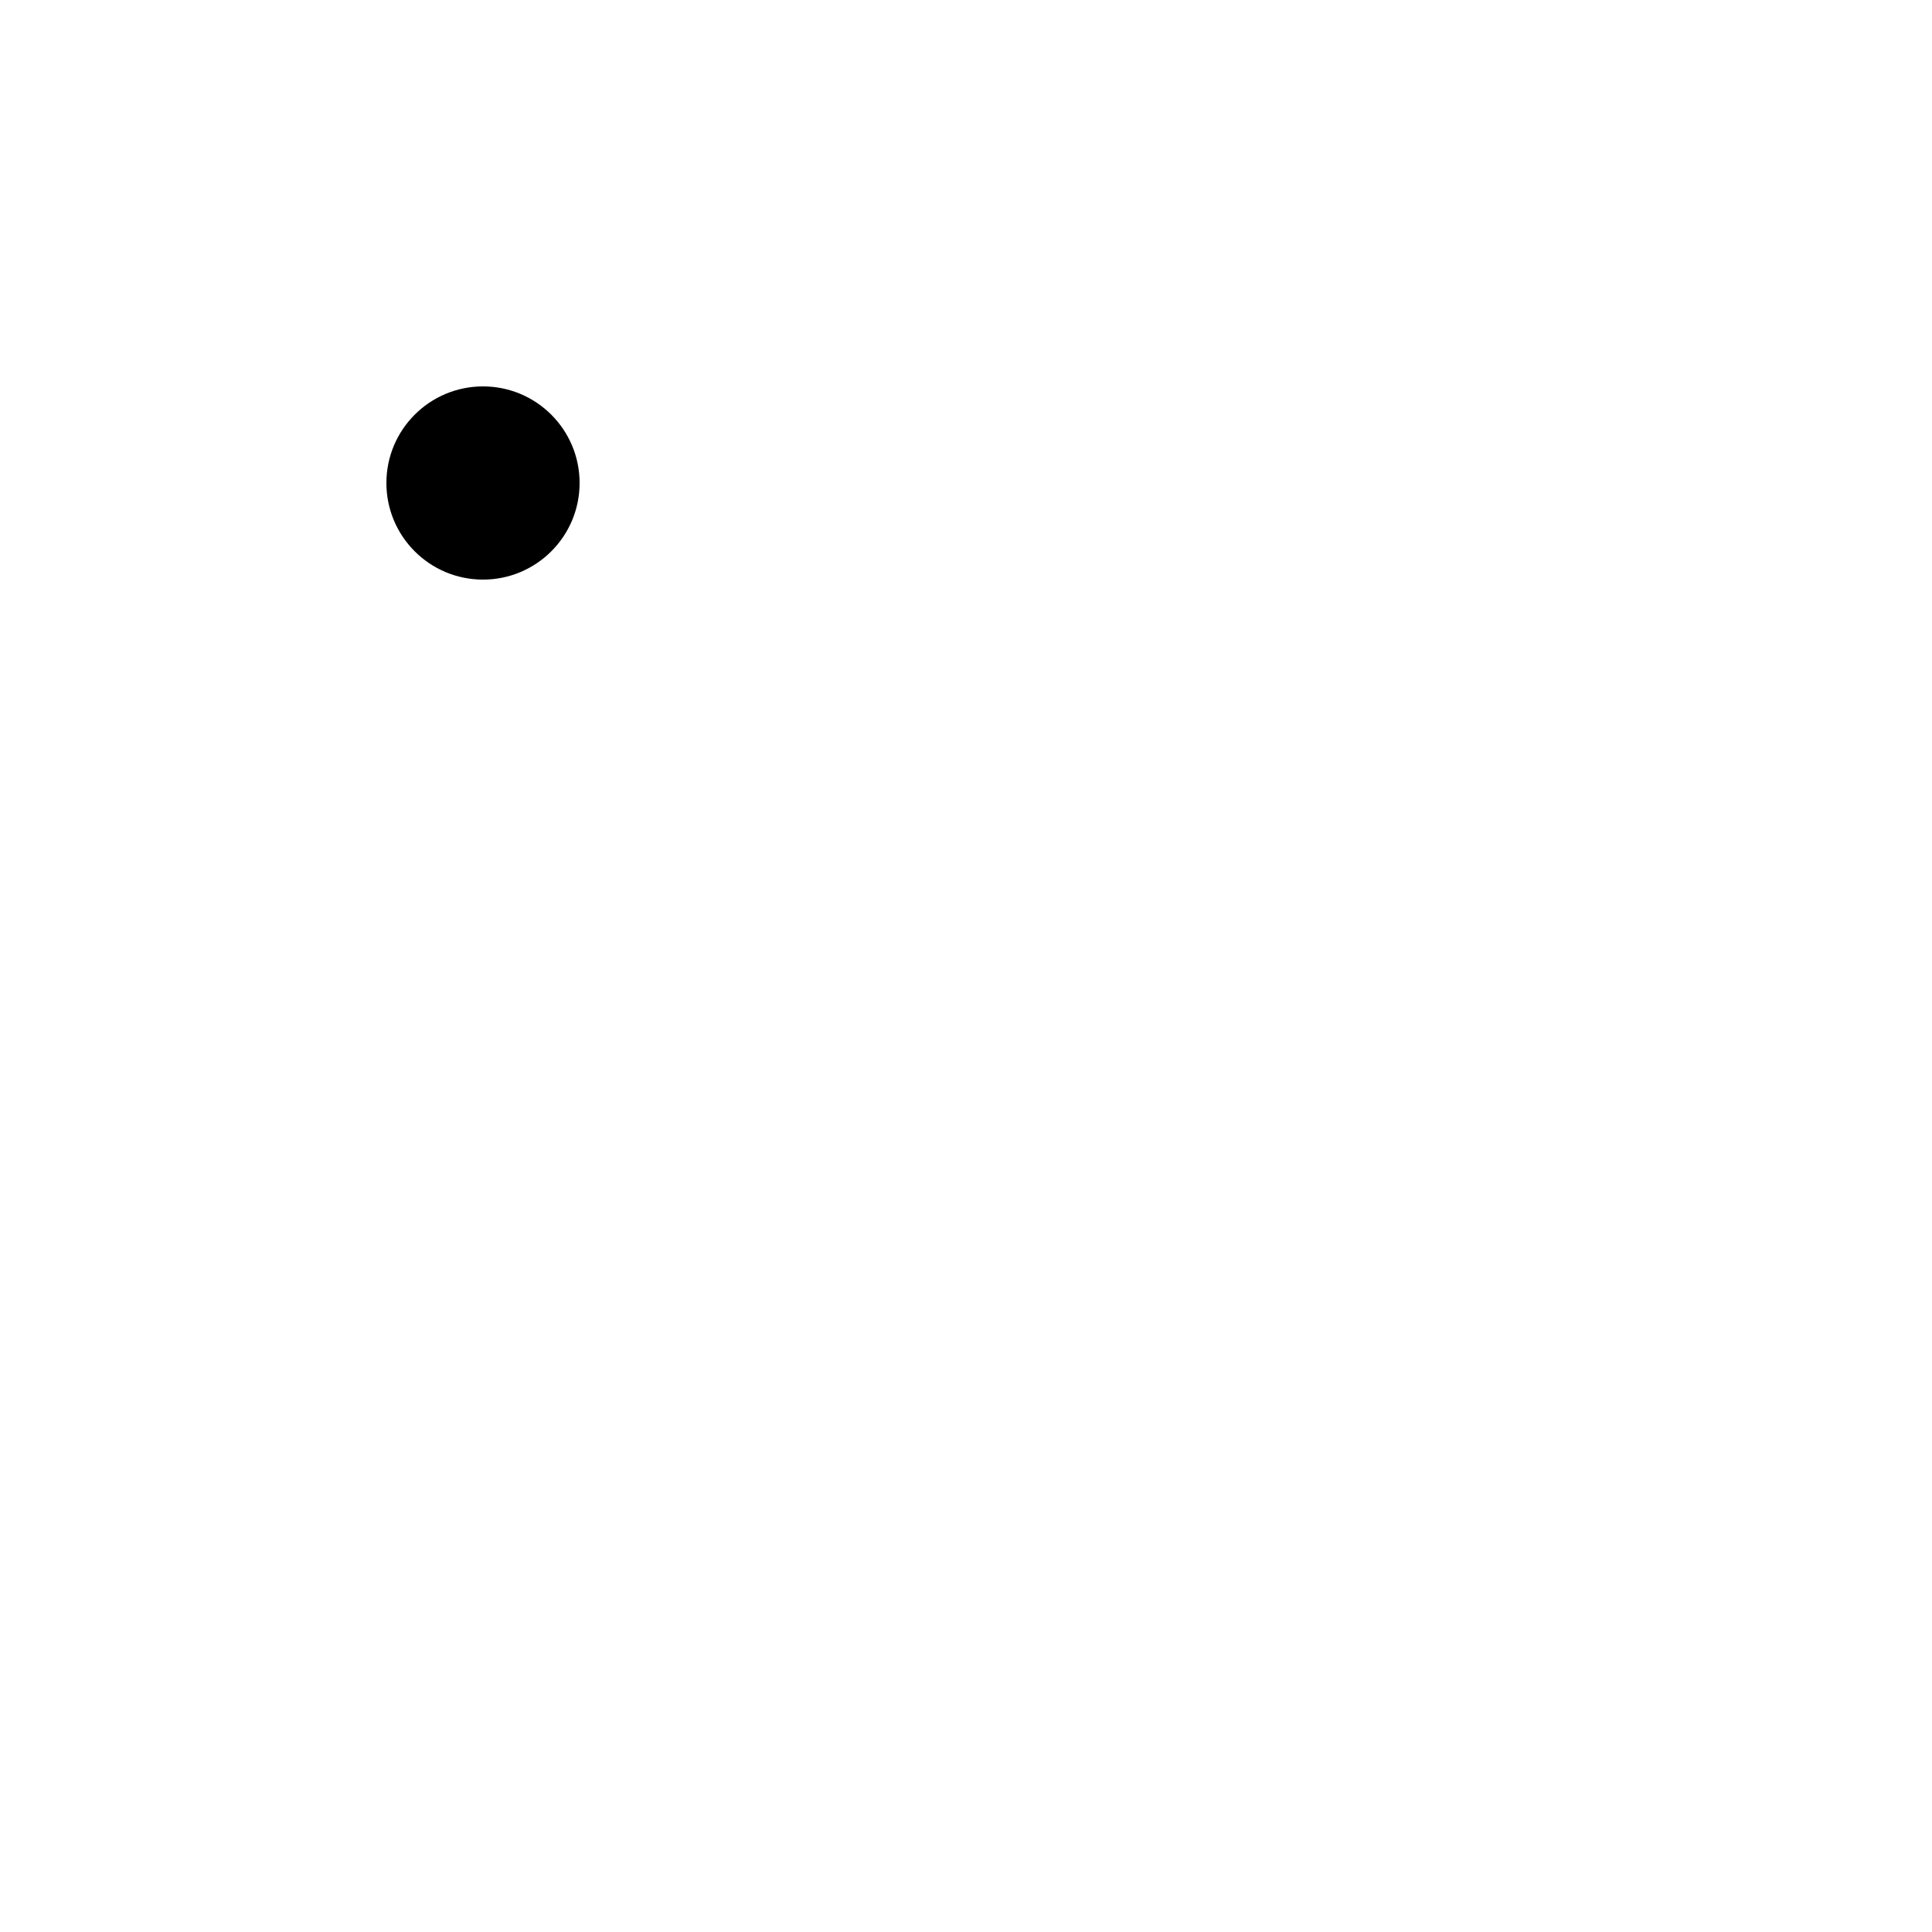
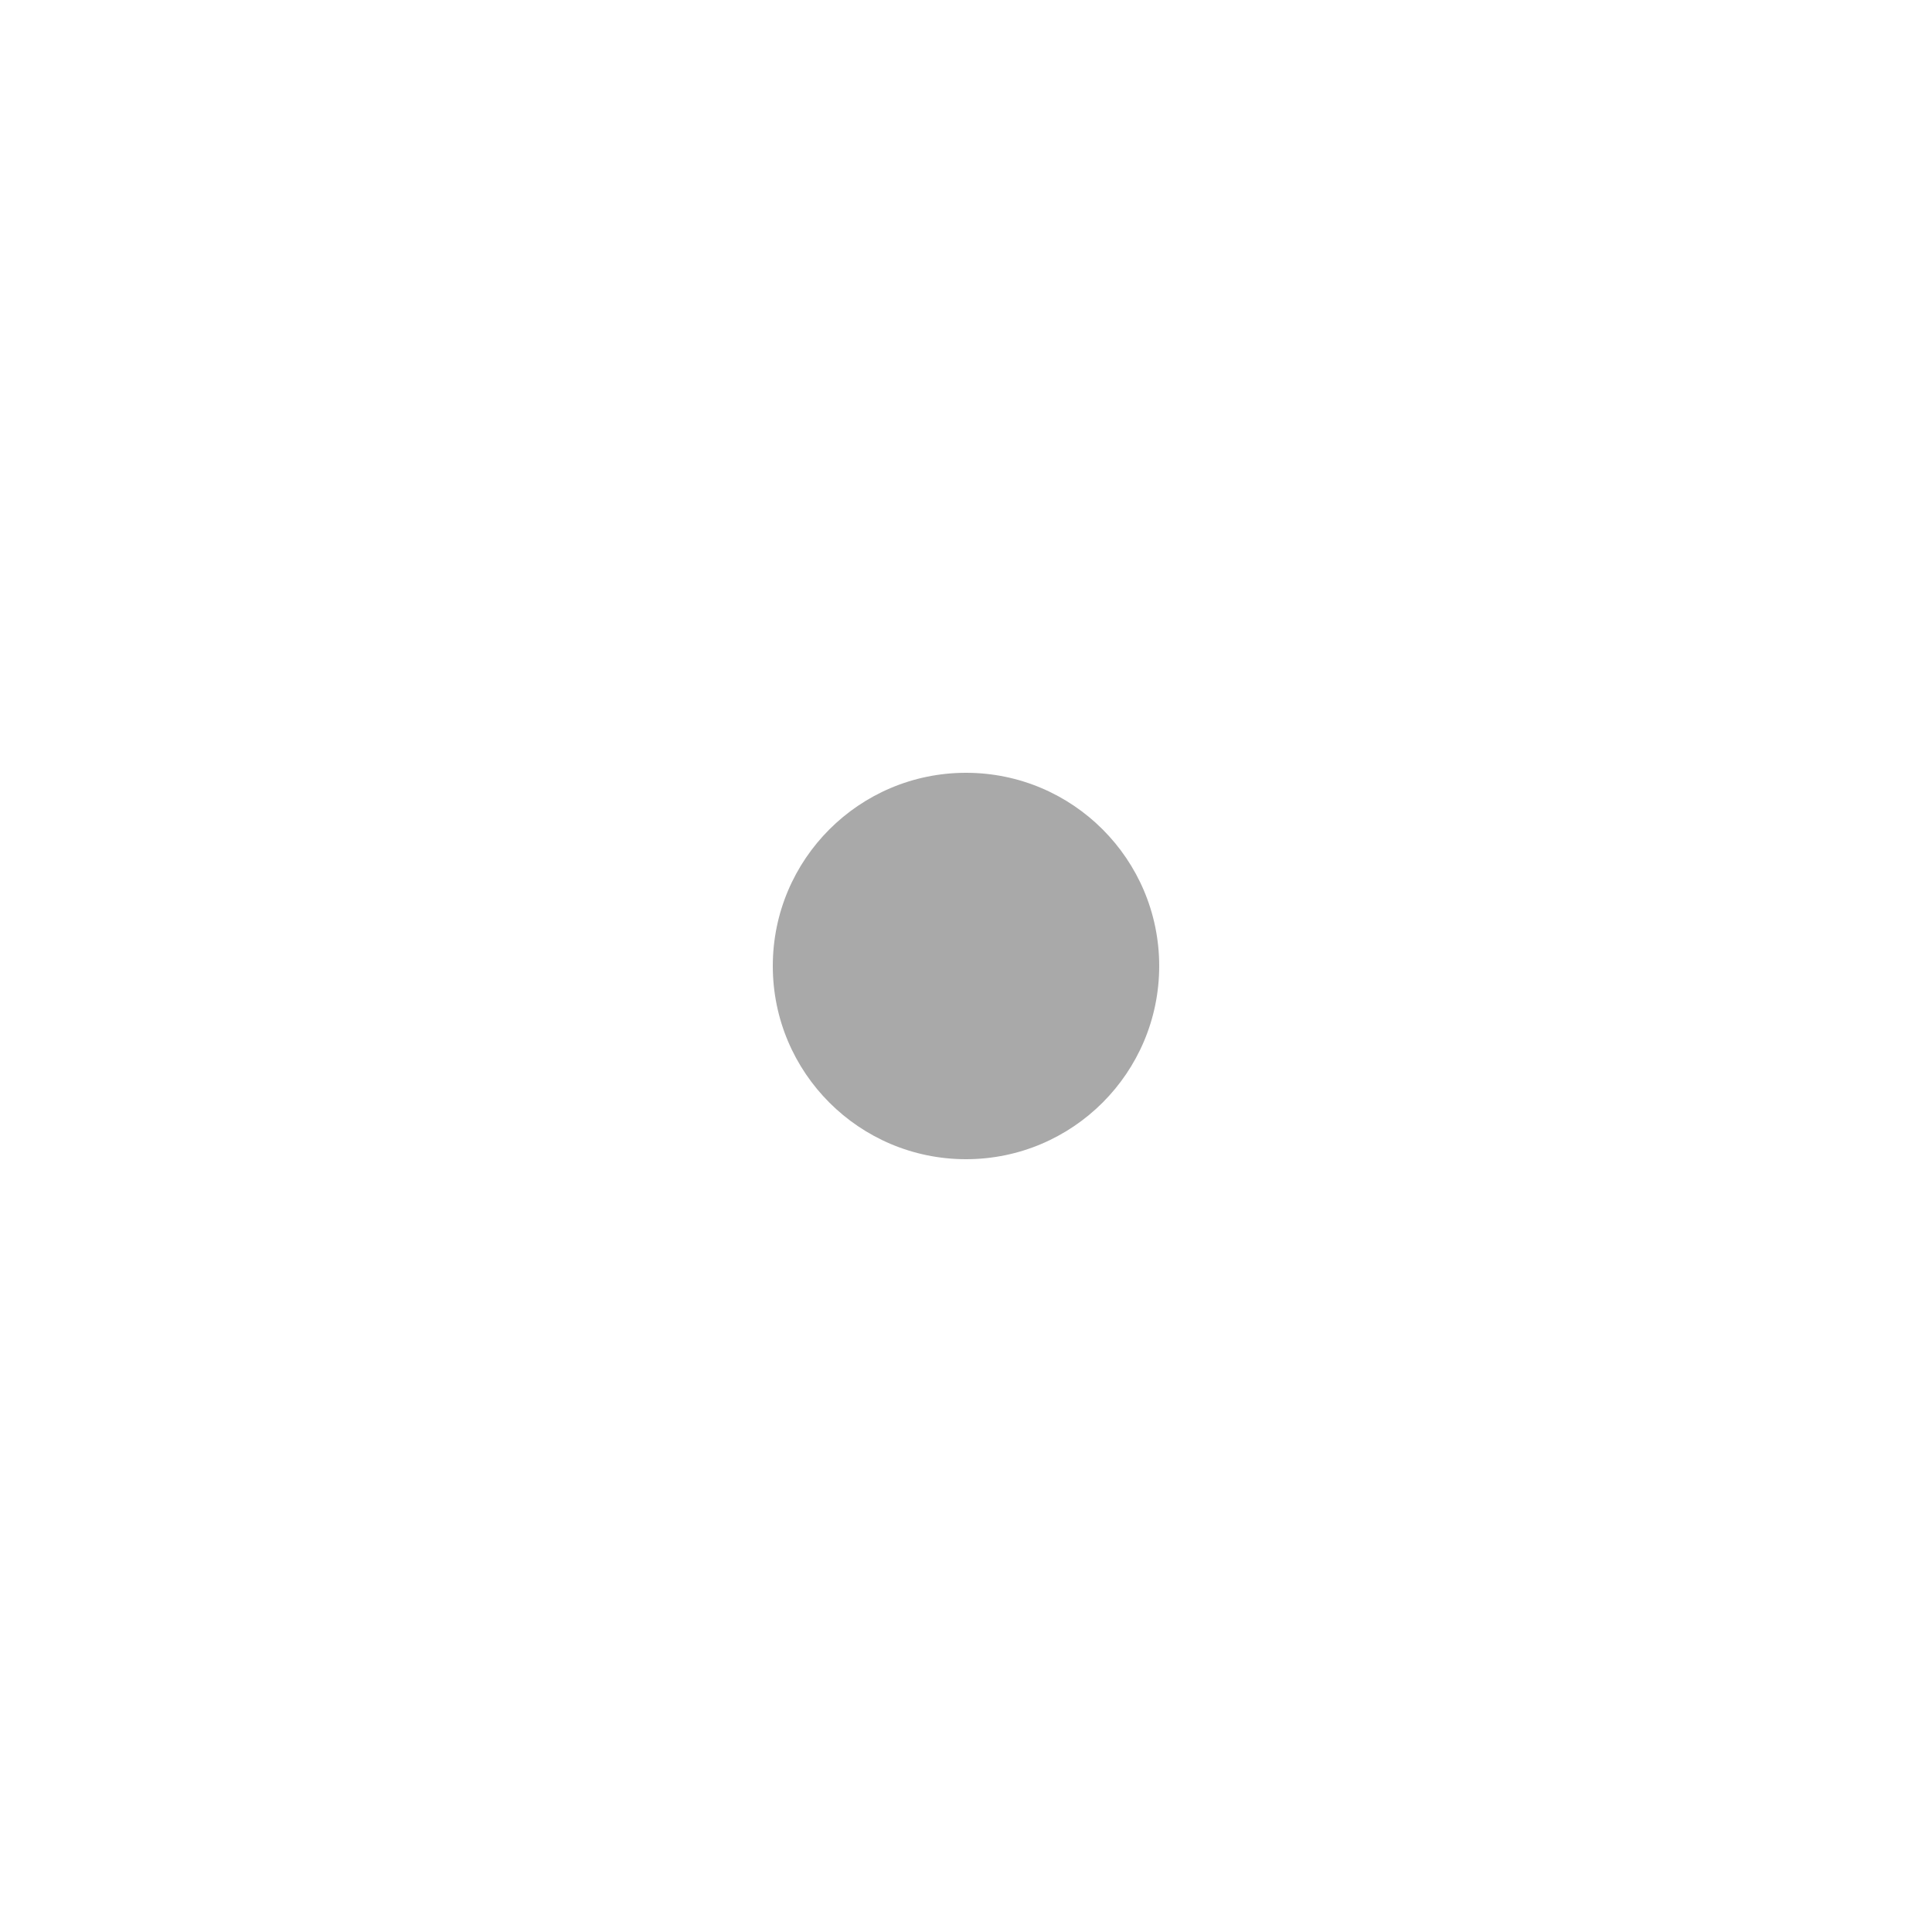
- <svg xmlns="http://www.w3.org/2000/svg" width="20" height="20">
-   <circle cx="5" cy="5" r="1" fill="black" />
+ <svg xmlns="http://www.w3.org/2000/svg" width="10" height="10">
+   <circle cx="5" cy="5" r="1" fill="darkgray" />
</svg>
